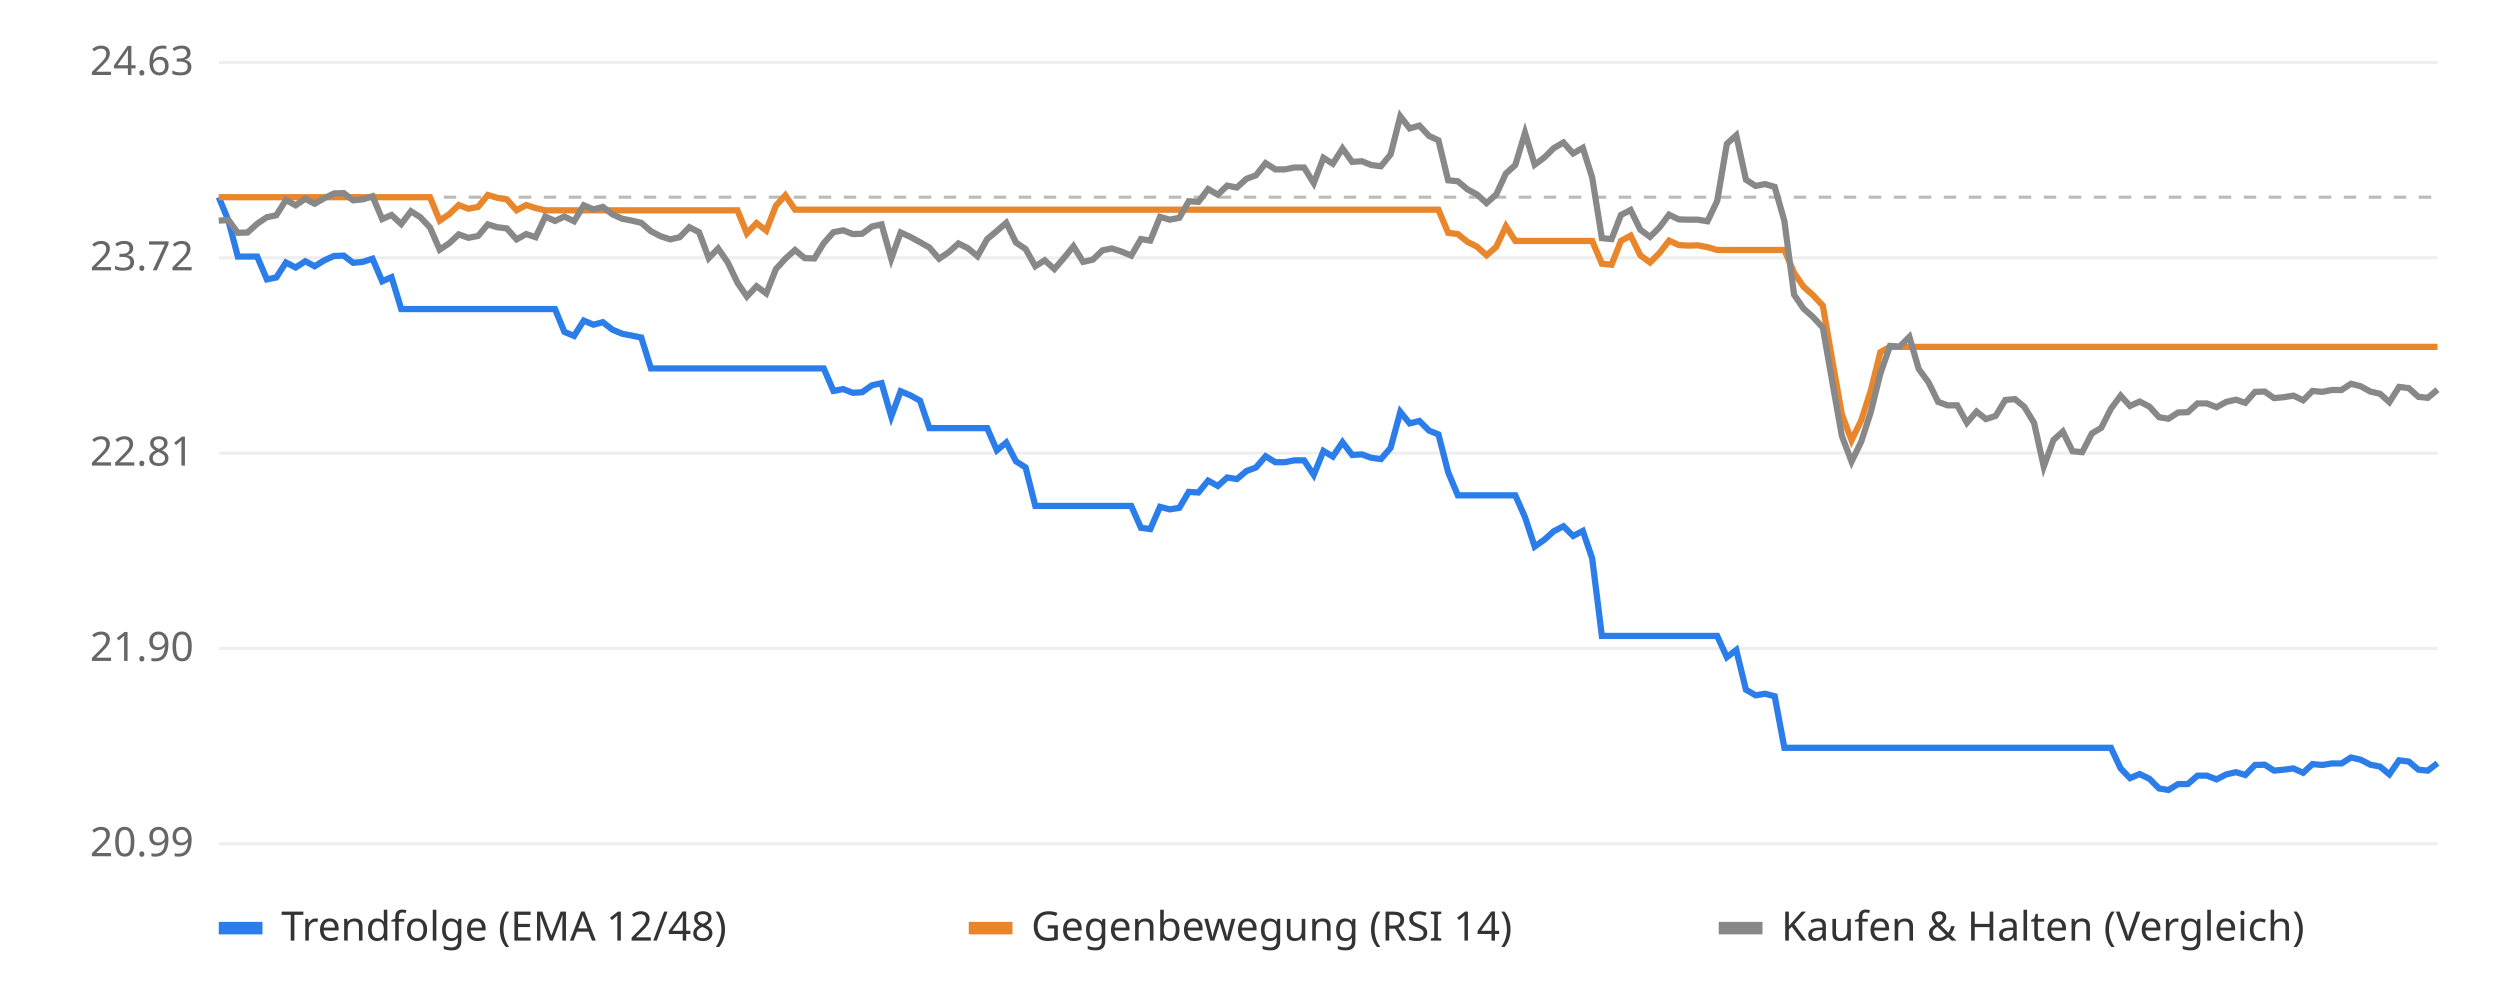
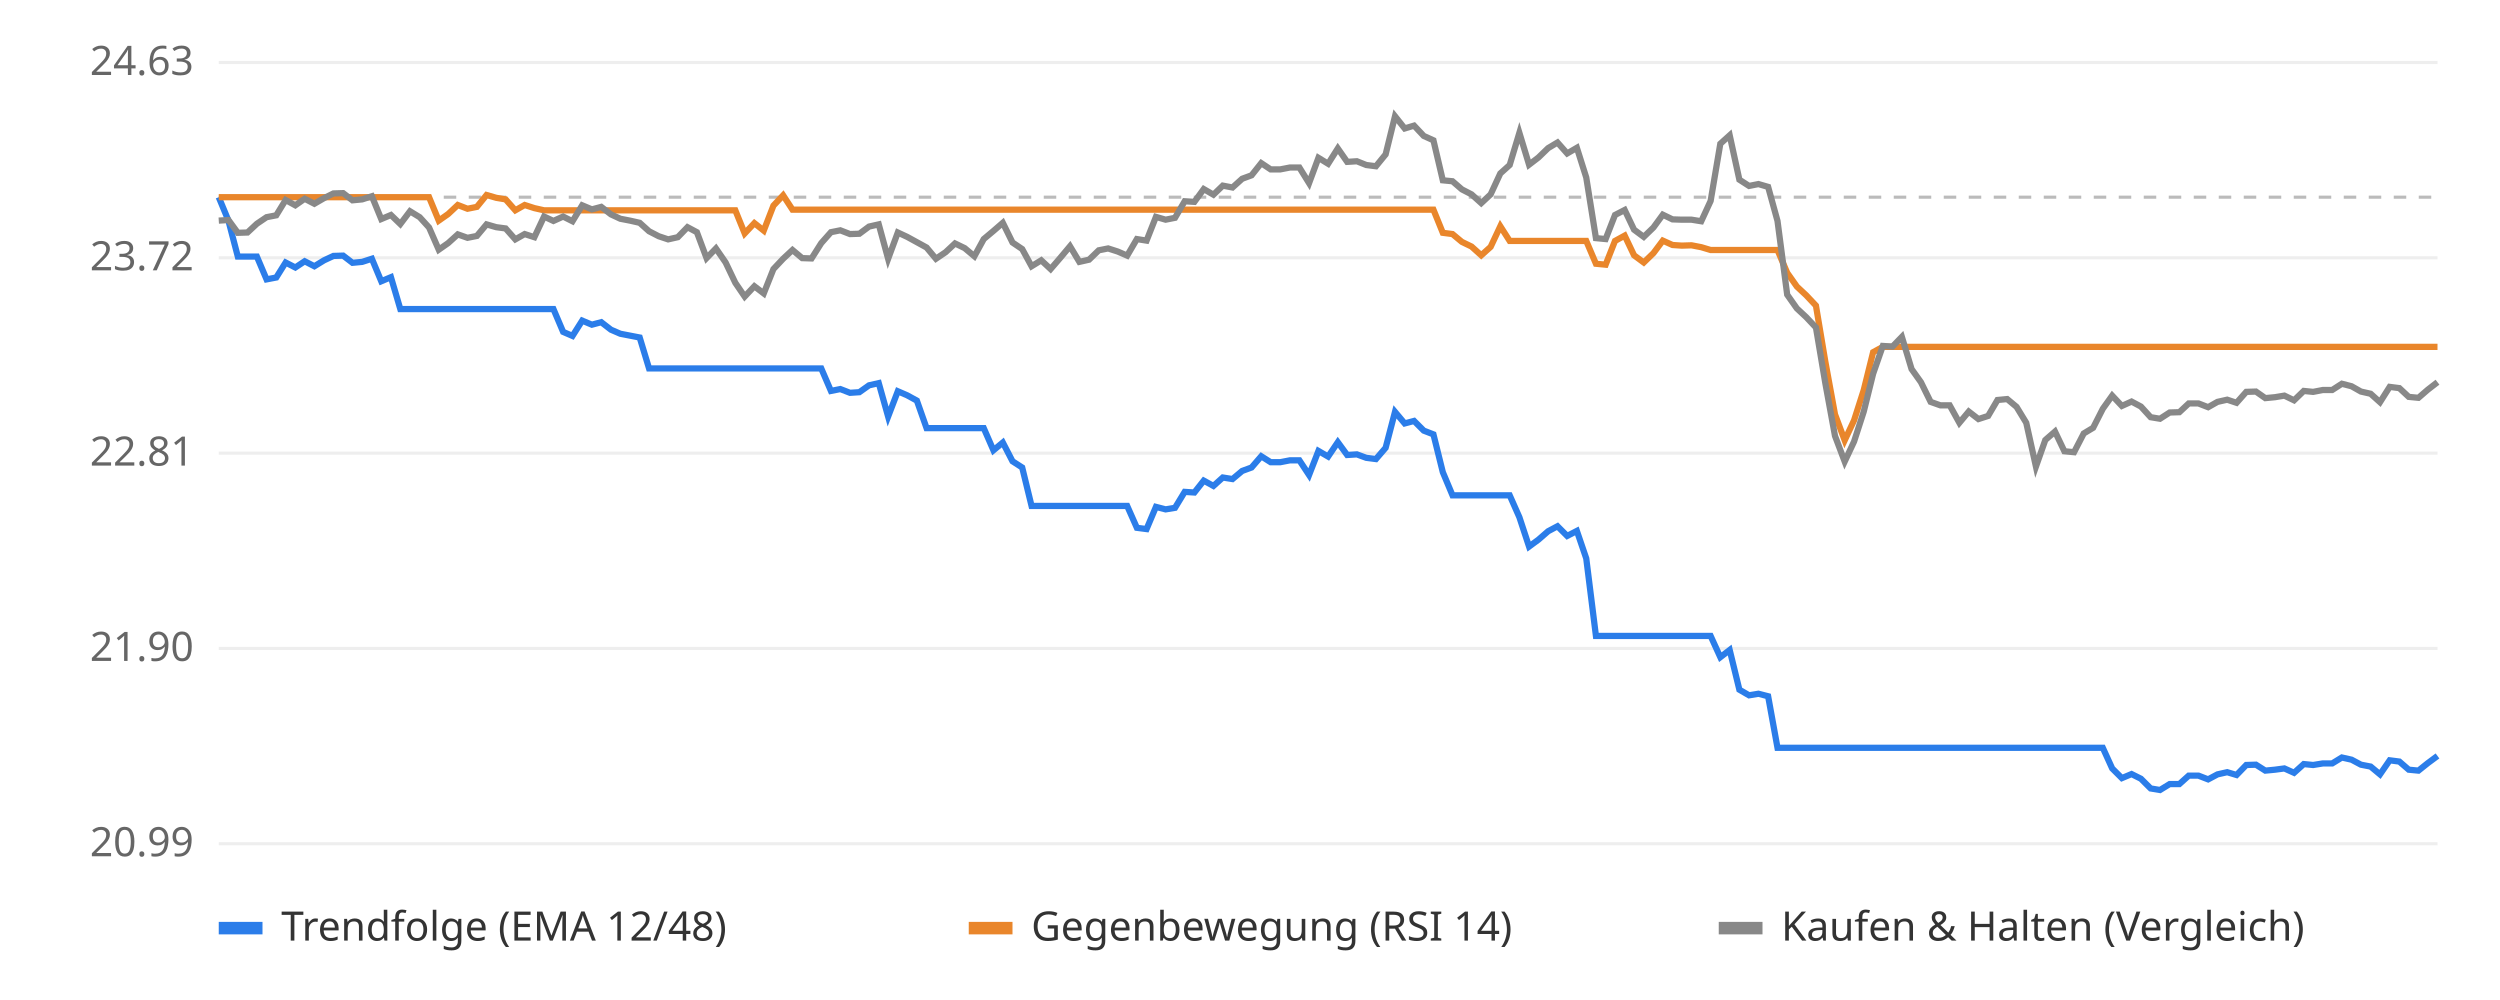
<svg xmlns="http://www.w3.org/2000/svg" viewBox="0 0 800 320" font-family="sans-serif" font-size="13">
  <rect width="800" height="320" fill="#ffffff" />
  <line x1="70" x2="780" y1="270.0" y2="270.0" stroke="#eeeeee" />
  <text x="62" y="274.0" text-anchor="end" fill="#666">20.99</text>
  <line x1="70" x2="780" y1="207.5" y2="207.5" stroke="#eeeeee" />
  <text x="62" y="211.5" text-anchor="end" fill="#666">21.90</text>
  <line x1="70" x2="780" y1="145.0" y2="145.0" stroke="#eeeeee" />
  <text x="62" y="149.0" text-anchor="end" fill="#666">22.81</text>
  <line x1="70" x2="780" y1="82.5" y2="82.5" stroke="#eeeeee" />
  <text x="62" y="86.5" text-anchor="end" fill="#666">23.72</text>
  <line x1="70" x2="780" y1="20.0" y2="20.0" stroke="#eeeeee" />
  <text x="62" y="24.0" text-anchor="end" fill="#666">24.63</text>
  <line x1="70" x2="780" y1="63.1" y2="63.1" stroke="#bbbbbb" stroke-dasharray="4 4" />
-   <polyline points="70.0,63.1 73.1,70.6 76.1,82.1 79.2,82.1 82.3,82.1 85.4,89.4 88.4,88.8 91.5,84.0 94.6,85.6 97.7,83.6 100.7,85.2 103.8,83.3 106.9,81.9 110.0,81.8 113.0,84.1 116.1,83.8 119.2,82.8 122.3,90.0 125.3,88.7 128.4,98.9 131.5,98.9 134.5,98.9 137.6,98.9 140.7,98.9 143.8,98.9 146.8,98.9 149.9,98.9 153.0,98.9 156.1,98.9 159.1,98.9 162.2,98.9 165.3,98.9 168.4,98.9 171.4,98.9 174.5,98.9 177.6,98.9 180.6,106.2 183.7,107.5 186.8,102.6 189.9,103.9 192.9,103.1 196.0,105.5 199.1,106.8 202.2,107.4 205.2,108.0 208.3,117.9 211.4,117.9 214.5,117.9 217.5,117.9 220.6,117.9 223.7,117.9 226.8,117.9 229.8,117.9 232.9,117.9 236.0,117.9 239.0,117.9 242.1,117.9 245.2,117.9 248.3,117.9 251.3,117.9 254.4,117.9 257.5,117.9 260.6,117.9 263.6,117.9 266.7,125.1 269.8,124.5 272.9,125.7 275.9,125.5 279.0,123.3 282.1,122.6 285.2,133.3 288.2,125.2 291.3,126.5 294.4,128.2 297.4,137.0 300.5,137.0 303.6,137.0 306.7,137.0 309.7,137.0 312.8,137.0 315.9,137.0 319.0,144.1 322.0,141.6 325.1,147.6 328.2,149.6 331.3,161.9 334.3,161.9 337.4,161.9 340.5,161.9 343.5,161.9 346.6,161.9 349.7,161.9 352.8,161.9 355.8,161.9 358.9,161.9 362.0,161.9 365.1,168.9 368.1,169.3 371.2,162.2 374.3,163.0 377.4,162.5 380.4,157.4 383.5,157.6 386.6,153.8 389.7,155.5 392.7,152.8 395.8,153.3 398.9,150.7 401.9,149.6 405.0,146.0 408.1,147.9 411.2,147.9 414.2,147.3 417.3,147.3 420.4,152.0 423.5,144.3 426.5,146.1 429.6,141.5 432.7,145.6 435.8,145.4 438.8,146.5 441.9,146.9 445.0,143.3 448.1,131.8 451.1,135.5 454.2,134.7 457.3,137.8 460.3,139.0 463.4,151.1 466.5,158.5 469.6,158.5 472.6,158.5 475.7,158.5 478.8,158.5 481.9,158.5 484.9,158.5 488.0,165.5 491.1,174.9 494.2,172.7 497.2,170.0 500.3,168.4 503.4,171.5 506.5,169.9 509.5,178.7 512.6,203.5 515.7,203.5 518.7,203.5 521.8,203.5 524.9,203.5 528.0,203.5 531.0,203.5 534.1,203.5 537.2,203.5 540.3,203.5 543.3,203.5 546.4,203.5 549.5,203.5 552.6,210.3 555.6,208.0 558.7,220.7 561.8,222.5 564.8,222.0 567.9,222.8 571.0,239.3 574.1,239.3 577.1,239.3 580.2,239.3 583.3,239.3 586.4,239.3 589.4,239.3 592.5,239.3 595.6,239.3 598.7,239.3 601.7,239.3 604.8,239.3 607.9,239.3 611.0,239.3 614.0,239.3 617.1,239.3 620.2,239.3 623.2,239.3 626.3,239.3 629.4,239.3 632.5,239.3 635.5,239.3 638.6,239.3 641.7,239.3 644.8,239.3 647.8,239.3 650.9,239.3 654.0,239.3 657.1,239.3 660.1,239.3 663.2,239.3 666.3,239.3 669.4,239.3 672.4,239.3 675.5,239.3 678.6,245.9 681.6,249.0 684.7,247.7 687.8,249.2 690.9,252.3 693.9,252.8 697.0,250.9 700.1,250.9 703.2,248.2 706.2,248.2 709.3,249.4 712.4,247.8 715.5,247.1 718.5,248.0 721.6,244.8 724.7,244.7 727.7,246.6 730.8,246.3 733.9,245.9 737.0,247.3 740.0,244.5 743.1,244.8 746.2,244.3 749.3,244.3 752.3,242.4 755.4,243.1 758.5,244.7 761.6,245.3 764.6,247.8 767.7,243.3 770.8,243.7 773.9,246.3 776.9,246.6 780.0,244.2" fill="none" stroke="#2b7de9" stroke-width="2" />
-   <polyline points="70.0,63.1 73.1,63.1 76.1,63.1 79.2,63.1 82.3,63.1 85.4,63.1 88.4,63.1 91.5,63.1 94.6,63.1 97.7,63.1 100.7,63.1 103.8,63.1 106.9,63.1 110.0,63.1 113.0,63.1 116.1,63.1 119.2,63.1 122.3,63.1 125.3,63.1 128.4,63.1 131.5,63.1 134.5,63.1 137.6,63.1 140.7,70.6 143.8,68.5 146.8,65.6 149.9,66.8 153.0,66.2 156.1,62.4 159.1,63.3 162.2,63.8 165.3,67.3 168.4,65.6 171.4,66.6 174.5,67.3 177.6,67.3 180.6,67.3 183.7,67.3 186.8,67.3 189.9,67.3 192.9,67.3 196.0,67.3 199.1,67.3 202.2,67.3 205.2,67.3 208.3,67.3 211.4,67.3 214.5,67.3 217.5,67.3 220.6,67.3 223.7,67.3 226.8,67.3 229.8,67.3 232.9,67.3 236.0,67.3 239.0,74.7 242.1,71.4 245.2,73.8 248.3,65.8 251.3,62.5 254.4,67.1 257.5,67.1 260.6,67.1 263.6,67.1 266.7,67.1 269.8,67.1 272.9,67.1 275.9,67.1 279.0,67.1 282.1,67.1 285.2,67.1 288.2,67.1 291.3,67.1 294.4,67.1 297.4,67.1 300.5,67.1 303.6,67.1 306.7,67.1 309.7,67.1 312.8,67.1 315.9,67.1 319.0,67.1 322.0,67.1 325.1,67.1 328.2,67.1 331.3,67.1 334.3,67.1 337.4,67.1 340.5,67.1 343.5,67.1 346.6,67.1 349.7,67.1 352.8,67.1 355.8,67.1 358.9,67.1 362.0,67.1 365.1,67.1 368.1,67.1 371.2,67.1 374.3,67.1 377.4,67.1 380.4,67.1 383.5,67.1 386.6,67.1 389.7,67.1 392.7,67.1 395.8,67.1 398.9,67.1 401.9,67.1 405.0,67.1 408.1,67.1 411.2,67.1 414.2,67.1 417.3,67.1 420.4,67.1 423.5,67.1 426.5,67.1 429.6,67.1 432.7,67.1 435.8,67.1 438.8,67.1 441.9,67.1 445.0,67.1 448.1,67.1 451.1,67.1 454.2,67.1 457.3,67.1 460.3,67.1 463.4,74.5 466.5,74.9 469.6,77.4 472.6,78.9 475.7,81.7 478.8,79.0 481.9,72.4 484.9,77.1 488.0,77.1 491.1,77.1 494.2,77.1 497.2,77.1 500.3,77.1 503.4,77.1 506.5,77.1 509.5,77.1 512.6,84.4 515.7,84.7 518.7,77.1 521.8,75.4 524.9,81.7 528.0,84.0 531.0,81.0 534.1,77.0 537.2,78.4 540.3,78.6 543.3,78.5 546.4,79.1 549.5,80.0 552.6,80.0 555.6,80.0 558.7,80.0 561.8,80.0 564.8,80.0 567.9,80.0 571.0,80.0 574.1,87.3 577.1,91.7 580.2,94.5 583.3,97.8 586.4,115.7 589.4,132.6 592.5,140.9 595.6,134.5 598.7,124.8 601.7,112.7 604.8,111.0 607.9,111.0 611.0,111.0 614.0,111.0 617.1,111.0 620.2,111.0 623.2,111.0 626.3,111.0 629.4,111.0 632.5,111.0 635.5,111.0 638.6,111.0 641.7,111.0 644.8,111.0 647.8,111.0 650.9,111.0 654.0,111.0 657.1,111.0 660.1,111.0 663.2,111.0 666.3,111.0 669.4,111.0 672.4,111.0 675.5,111.0 678.6,111.0 681.6,111.0 684.7,111.0 687.8,111.0 690.9,111.0 693.9,111.0 697.0,111.0 700.1,111.0 703.2,111.0 706.2,111.0 709.3,111.0 712.4,111.0 715.5,111.0 718.5,111.0 721.6,111.0 724.7,111.0 727.7,111.0 730.8,111.0 733.9,111.0 737.0,111.0 740.0,111.0 743.1,111.0 746.2,111.0 749.3,111.0 752.3,111.0 755.4,111.0 758.5,111.0 761.6,111.0 764.6,111.0 767.7,111.0 770.8,111.0 773.9,111.0 776.9,111.0 780.0,111.0" fill="none" stroke="#e9862b" stroke-width="2" />
-   <polyline points="70.0,70.6 73.1,70.4 76.1,74.5 79.2,74.4 82.3,71.6 85.4,69.5 88.4,68.9 91.5,64.0 94.6,65.7 97.7,63.6 100.7,65.2 103.8,63.4 106.9,61.9 110.0,61.8 113.0,64.1 116.1,63.8 119.2,62.8 122.3,70.1 125.3,68.8 128.4,71.7 131.5,67.6 134.5,69.5 137.6,72.8 140.7,79.9 143.8,77.8 146.8,75.0 149.9,76.1 153.0,75.5 156.1,71.8 159.1,72.7 162.2,73.1 165.3,76.6 168.4,74.9 171.4,75.9 174.5,69.3 177.6,70.7 180.6,69.3 183.7,70.8 186.8,65.7 189.9,67.0 192.9,66.2 196.0,68.6 199.1,70.0 202.2,70.6 205.2,71.3 208.3,74.0 211.4,75.6 214.5,76.6 217.5,75.9 220.6,72.7 223.7,74.3 226.8,82.6 229.8,79.5 232.9,84.0 236.0,90.5 239.0,94.9 242.1,91.6 245.2,93.9 248.3,86.1 251.3,82.8 254.4,80.0 257.5,82.6 260.6,82.7 263.6,77.8 266.7,74.3 269.8,73.7 272.9,74.9 275.9,74.8 279.0,72.5 282.1,71.8 285.2,82.8 288.2,74.4 291.3,75.8 294.4,77.5 297.4,79.2 300.5,82.8 303.6,80.7 306.7,77.9 309.7,79.4 312.8,82.0 315.9,76.5 319.0,73.9 322.0,71.3 325.1,77.6 328.2,79.7 331.3,85.2 334.3,83.3 337.4,86.1 340.5,82.5 343.5,78.8 346.6,83.8 349.7,83.1 352.8,80.1 355.8,79.5 358.9,80.5 362.0,81.8 365.1,76.5 368.1,77.0 371.2,69.4 374.3,70.3 377.4,69.7 380.4,64.4 383.5,64.6 386.6,60.5 389.7,62.3 392.7,59.4 395.8,60.0 398.9,57.2 401.9,56.1 405.0,52.2 408.1,54.2 411.2,54.2 414.2,53.6 417.3,53.6 420.4,58.6 423.5,50.5 426.5,52.4 429.6,47.5 432.7,51.8 435.8,51.6 438.8,52.8 441.9,53.2 445.0,49.4 448.1,37.2 451.1,41.1 454.2,40.2 457.3,43.5 460.3,44.9 463.4,57.7 466.5,58.0 469.6,60.6 472.6,62.2 475.7,65.0 478.8,62.2 481.9,55.5 484.9,52.8 488.0,42.5 491.1,52.7 494.2,50.4 497.2,47.4 500.3,45.6 503.4,49.1 506.5,47.3 509.5,56.8 512.6,76.2 515.7,76.5 518.7,68.8 521.8,67.2 524.9,73.5 528.0,75.8 531.0,72.8 534.1,68.7 537.2,70.2 540.3,70.3 543.3,70.3 546.4,70.8 549.5,64.3 552.6,46.0 555.6,43.3 558.7,57.5 561.8,59.5 564.8,58.9 567.9,59.8 571.0,70.7 574.1,94.3 577.1,98.7 580.2,101.5 583.3,104.8 586.4,122.6 589.4,139.5 592.5,147.7 595.6,141.3 598.7,131.7 601.7,119.6 604.8,110.7 607.9,110.9 611.0,107.8 614.0,118.1 617.1,122.3 620.2,128.6 623.2,129.7 626.3,129.7 629.4,135.3 632.5,131.7 635.5,134.1 638.6,133.1 641.7,128.0 644.8,127.7 647.8,130.2 650.9,135.3 654.0,149.3 657.1,140.8 660.1,138.1 663.2,144.4 666.3,144.7 669.4,138.7 672.4,136.9 675.5,130.8 678.6,126.6 681.6,129.9 684.7,128.5 687.8,130.1 690.9,133.5 693.9,134.0 697.0,132.0 700.1,131.9 703.2,129.1 706.2,129.1 709.3,130.3 712.4,128.6 715.5,127.9 718.5,128.9 721.6,125.4 724.7,125.3 727.7,127.4 730.8,127.1 733.9,126.6 737.0,128.1 740.0,125.1 743.1,125.4 746.2,124.8 749.3,124.8 752.3,122.8 755.4,123.6 758.5,125.3 761.6,126.0 764.6,128.7 767.7,123.8 770.8,124.2 773.9,127.0 776.9,127.3 780.0,124.7" fill="none" stroke="#888888" stroke-width="2" />
+   <polyline points="70.0,63.1 73.1,70.6 76.1,82.1 79.2,82.1 82.2,82.1 85.3,89.4 88.4,88.8 91.4,84.0 94.5,85.6 97.5,83.6 100.6,85.2 103.7,83.3 106.7,81.9 109.8,81.8 112.8,84.1 115.9,83.8 119.0,82.8 122.0,90.0 125.1,88.7 128.1,98.9 131.2,98.9 134.3,98.9 137.3,98.9 140.4,98.9 143.4,98.9 146.5,98.9 149.6,98.9 152.6,98.9 155.7,98.9 158.8,98.9 161.8,98.9 164.9,98.9 167.9,98.9 171.0,98.9 174.1,98.9 177.1,98.9 180.2,106.2 183.2,107.5 186.3,102.6 189.4,103.9 192.4,103.1 195.5,105.5 198.5,106.8 201.6,107.4 204.7,108.0 207.7,117.9 210.8,117.9 213.8,117.9 216.9,117.9 220.0,117.9 223.0,117.9 226.1,117.9 229.1,117.9 232.2,117.9 235.3,117.9 238.3,117.9 241.4,117.9 244.4,117.9 247.5,117.9 250.6,117.9 253.6,117.9 256.7,117.9 259.7,117.9 262.8,117.9 265.9,125.1 268.9,124.5 272.0,125.7 275.0,125.5 278.1,123.3 281.2,122.6 284.2,133.3 287.3,125.2 290.3,126.5 293.4,128.2 296.5,137.0 299.5,137.0 302.6,137.0 305.6,137.0 308.7,137.0 311.8,137.0 314.8,137.0 317.9,144.1 320.9,141.6 324.0,147.6 327.1,149.6 330.1,161.9 333.2,161.9 336.2,161.9 339.3,161.9 342.4,161.9 345.4,161.9 348.5,161.9 351.6,161.9 354.6,161.9 357.7,161.9 360.7,161.9 363.8,168.9 366.9,169.3 369.9,162.2 373.0,163.0 376.0,162.5 379.1,157.4 382.2,157.6 385.2,153.8 388.3,155.5 391.3,152.8 394.4,153.3 397.5,150.7 400.5,149.6 403.6,146.0 406.6,147.9 409.7,147.9 412.8,147.3 415.8,147.3 418.9,152.0 421.9,144.3 425.0,146.1 428.1,141.5 431.1,145.6 434.2,145.4 437.2,146.5 440.3,146.9 443.4,143.3 446.4,131.8 449.5,135.5 452.5,134.7 455.6,137.8 458.7,139.0 461.7,151.1 464.8,158.5 467.8,158.5 470.9,158.5 474.0,158.5 477.0,158.5 480.1,158.5 483.1,158.5 486.2,165.5 489.3,174.9 492.3,172.7 495.4,170.0 498.4,168.4 501.5,171.5 504.6,169.9 507.6,178.7 510.7,203.5 513.8,203.5 516.8,203.5 519.9,203.5 522.9,203.5 526.0,203.5 529.1,203.5 532.1,203.5 535.2,203.5 538.2,203.5 541.3,203.5 544.4,203.5 547.4,203.5 550.5,210.3 553.5,208.0 556.6,220.7 559.7,222.5 562.7,222.0 565.8,222.8 568.8,239.3 571.9,239.3 575.0,239.3 578.0,239.3 581.1,239.3 584.1,239.3 587.2,239.3 590.3,239.3 593.3,239.3 596.4,239.3 599.4,239.3 602.5,239.3 605.6,239.3 608.6,239.3 611.7,239.3 614.7,239.3 617.8,239.3 620.9,239.3 623.9,239.3 627.0,239.3 630.0,239.3 633.1,239.3 636.2,239.3 639.2,239.3 642.3,239.3 645.3,239.3 648.4,239.3 651.5,239.3 654.5,239.3 657.6,239.3 660.6,239.3 663.7,239.3 666.8,239.3 669.8,239.3 672.9,239.3 675.9,245.9 679.0,249.0 682.1,247.7 685.1,249.2 688.2,252.3 691.2,252.8 694.3,250.9 697.4,250.9 700.4,248.2 703.5,248.2 706.6,249.4 709.6,247.8 712.7,247.1 715.7,248.0 718.8,244.8 721.9,244.7 724.9,246.6 728.0,246.3 731.0,245.9 734.1,247.3 737.2,244.5 740.2,244.8 743.3,244.3 746.3,244.3 749.4,242.4 752.5,243.1 755.5,244.7 758.6,245.3 761.6,247.8 764.7,243.3 767.8,243.7 770.8,246.3 773.9,246.6 776.9,244.2 780.0,241.9" fill="none" stroke="#2b7de9" stroke-width="2" />
+   <polyline points="70.0,63.1 73.1,63.1 76.1,63.1 79.2,63.1 82.2,63.1 85.3,63.1 88.4,63.1 91.4,63.1 94.5,63.1 97.5,63.1 100.6,63.1 103.7,63.1 106.7,63.1 109.8,63.1 112.8,63.1 115.9,63.1 119.0,63.1 122.0,63.1 125.1,63.1 128.1,63.1 131.2,63.1 134.3,63.1 137.3,63.1 140.4,70.6 143.4,68.5 146.5,65.6 149.6,66.8 152.6,66.2 155.7,62.4 158.8,63.3 161.8,63.8 164.9,67.3 167.9,65.6 171.0,66.6 174.1,67.3 177.1,67.3 180.2,67.3 183.2,67.3 186.3,67.3 189.4,67.3 192.4,67.3 195.5,67.3 198.5,67.3 201.6,67.3 204.7,67.3 207.7,67.3 210.8,67.3 213.8,67.3 216.9,67.3 220.0,67.3 223.0,67.3 226.1,67.3 229.1,67.3 232.2,67.3 235.3,67.3 238.3,74.7 241.4,71.4 244.4,73.8 247.5,65.8 250.6,62.5 253.6,67.1 256.7,67.1 259.7,67.1 262.8,67.1 265.9,67.1 268.9,67.1 272.0,67.1 275.0,67.1 278.1,67.1 281.2,67.1 284.2,67.1 287.3,67.1 290.3,67.1 293.4,67.1 296.5,67.1 299.5,67.1 302.6,67.1 305.6,67.1 308.7,67.1 311.8,67.1 314.8,67.1 317.9,67.1 320.9,67.1 324.0,67.1 327.1,67.1 330.1,67.1 333.2,67.1 336.2,67.1 339.3,67.1 342.4,67.1 345.4,67.1 348.5,67.1 351.6,67.1 354.6,67.1 357.7,67.1 360.7,67.1 363.8,67.1 366.9,67.1 369.9,67.1 373.0,67.1 376.0,67.1 379.1,67.1 382.2,67.1 385.2,67.1 388.3,67.1 391.3,67.1 394.4,67.1 397.5,67.1 400.5,67.1 403.6,67.1 406.6,67.1 409.7,67.1 412.8,67.1 415.8,67.1 418.9,67.1 421.9,67.1 425.0,67.1 428.1,67.1 431.1,67.1 434.2,67.1 437.2,67.1 440.3,67.1 443.4,67.1 446.4,67.1 449.5,67.1 452.5,67.1 455.6,67.1 458.7,67.1 461.7,74.5 464.8,74.9 467.8,77.4 470.9,78.9 474.0,81.7 477.0,79.0 480.1,72.4 483.1,77.1 486.2,77.1 489.3,77.1 492.3,77.1 495.4,77.1 498.4,77.1 501.5,77.1 504.6,77.1 507.6,77.1 510.7,84.4 513.8,84.7 516.8,77.1 519.9,75.4 522.9,81.7 526.0,84.0 529.1,81.0 532.1,77.0 535.2,78.4 538.2,78.6 541.3,78.5 544.4,79.1 547.4,80.0 550.5,80.0 553.5,80.0 556.6,80.0 559.7,80.0 562.7,80.0 565.8,80.0 568.8,80.0 571.9,87.3 575.0,91.7 578.0,94.5 581.1,97.8 584.1,115.7 587.2,132.6 590.3,140.9 593.3,134.5 596.4,124.8 599.4,112.7 602.5,111.0 605.6,111.0 608.6,111.0 611.7,111.0 614.7,111.0 617.8,111.0 620.9,111.0 623.9,111.0 627.0,111.0 630.0,111.0 633.1,111.0 636.2,111.0 639.2,111.0 642.3,111.0 645.3,111.0 648.4,111.0 651.5,111.0 654.5,111.0 657.6,111.0 660.6,111.0 663.7,111.0 666.8,111.0 669.8,111.0 672.9,111.0 675.9,111.0 679.0,111.0 682.1,111.0 685.1,111.0 688.2,111.0 691.2,111.0 694.3,111.0 697.4,111.0 700.4,111.0 703.5,111.0 706.6,111.0 709.6,111.0 712.7,111.0 715.7,111.0 718.8,111.0 721.9,111.0 724.9,111.0 728.0,111.0 731.0,111.0 734.1,111.0 737.2,111.0 740.2,111.0 743.3,111.0 746.3,111.0 749.4,111.0 752.5,111.0 755.5,111.0 758.6,111.0 761.6,111.0 764.7,111.0 767.8,111.0 770.8,111.0 773.9,111.0 776.9,111.0 780.0,111.0" fill="none" stroke="#e9862b" stroke-width="2" />
+   <polyline points="70.0,70.6 73.1,70.4 76.1,74.5 79.2,74.4 82.2,71.6 85.3,69.5 88.4,68.9 91.4,64.0 94.5,65.7 97.5,63.6 100.6,65.2 103.7,63.4 106.7,61.9 109.8,61.8 112.8,64.1 115.9,63.8 119.0,62.8 122.0,70.1 125.1,68.8 128.1,71.7 131.2,67.6 134.3,69.5 137.3,72.8 140.4,79.9 143.4,77.8 146.5,75.0 149.6,76.1 152.6,75.5 155.7,71.8 158.8,72.7 161.8,73.1 164.9,76.6 167.9,74.9 171.0,75.9 174.1,69.3 177.1,70.7 180.2,69.3 183.2,70.8 186.3,65.7 189.4,67.0 192.4,66.2 195.5,68.6 198.5,70.0 201.6,70.6 204.7,71.3 207.7,74.0 210.8,75.6 213.8,76.6 216.9,75.9 220.0,72.7 223.0,74.3 226.1,82.6 229.1,79.5 232.2,84.0 235.3,90.5 238.3,94.9 241.4,91.6 244.4,93.9 247.5,86.1 250.6,82.8 253.6,80.0 256.7,82.6 259.7,82.7 262.8,77.8 265.9,74.3 268.9,73.7 272.0,74.9 275.0,74.8 278.1,72.5 281.2,71.8 284.2,82.8 287.3,74.4 290.3,75.8 293.4,77.5 296.5,79.2 299.5,82.8 302.6,80.7 305.6,77.9 308.7,79.4 311.8,82.0 314.8,76.5 317.9,73.9 320.9,71.3 324.0,77.6 327.1,79.7 330.1,85.2 333.2,83.3 336.2,86.1 339.3,82.5 342.4,78.8 345.4,83.8 348.5,83.1 351.6,80.1 354.6,79.5 357.7,80.5 360.7,81.8 363.8,76.5 366.9,77.0 369.9,69.4 373.0,70.3 376.0,69.7 379.1,64.4 382.2,64.6 385.2,60.5 388.3,62.3 391.3,59.4 394.4,60.0 397.5,57.2 400.5,56.1 403.6,52.2 406.6,54.2 409.7,54.2 412.8,53.6 415.8,53.6 418.9,58.6 421.9,50.5 425.0,52.4 428.1,47.5 431.1,51.8 434.2,51.6 437.2,52.8 440.3,53.2 443.4,49.4 446.4,37.2 449.5,41.1 452.5,40.2 455.6,43.5 458.7,44.9 461.7,57.7 464.8,58.0 467.8,60.6 470.9,62.2 474.0,65.0 477.0,62.2 480.1,55.5 483.1,52.8 486.2,42.5 489.3,52.7 492.3,50.4 495.4,47.4 498.4,45.6 501.5,49.1 504.6,47.3 507.6,56.8 510.7,76.2 513.8,76.5 516.8,68.8 519.9,67.2 522.9,73.5 526.0,75.8 529.1,72.8 532.1,68.7 535.2,70.2 538.2,70.3 541.3,70.3 544.4,70.8 547.4,64.3 550.5,46.0 553.5,43.3 556.6,57.5 559.7,59.5 562.7,58.9 565.8,59.8 568.8,70.7 571.9,94.3 575.0,98.7 578.0,101.5 581.1,104.8 584.1,122.6 587.2,139.5 590.3,147.7 593.3,141.3 596.4,131.7 599.4,119.6 602.5,110.7 605.6,110.9 608.6,107.8 611.7,118.1 614.7,122.3 617.8,128.6 620.9,129.7 623.9,129.7 627.0,135.3 630.0,131.7 633.1,134.1 636.2,133.1 639.2,128.0 642.3,127.7 645.3,130.2 648.4,135.3 651.5,149.3 654.5,140.8 657.6,138.1 660.6,144.4 663.7,144.7 666.8,138.7 669.8,136.9 672.9,130.8 675.9,126.6 679.0,129.9 682.1,128.5 685.1,130.1 688.2,133.5 691.2,134.0 694.3,132.0 697.4,131.9 700.4,129.1 703.5,129.1 706.6,130.3 709.6,128.6 712.7,127.9 715.7,128.9 718.8,125.4 721.9,125.3 724.9,127.4 728.0,127.1 731.0,126.6 734.1,128.1 737.2,125.1 740.2,125.4 743.3,124.8 746.3,124.8 749.4,122.8 752.5,123.6 755.5,125.3 758.6,126.0 761.6,128.7 764.7,123.8 767.8,124.2 770.8,127.0 773.9,127.3 776.9,124.7 780.0,122.3" fill="none" stroke="#888888" stroke-width="2" />
  <rect x="70" y="295" width="14" height="4" fill="#2b7de9" />
  <text x="90" y="301" fill="#333">Trendfolge (EMA 12/48)</text>
  <rect x="310" y="295" width="14" height="4" fill="#e9862b" />
  <text x="330" y="301" fill="#333">Gegenbewegung (RSI 14)</text>
  <rect x="550" y="295" width="14" height="4" fill="#888888" />
  <text x="570" y="301" fill="#333">Kaufen &amp; Halten (Vergleich)</text>
</svg>
